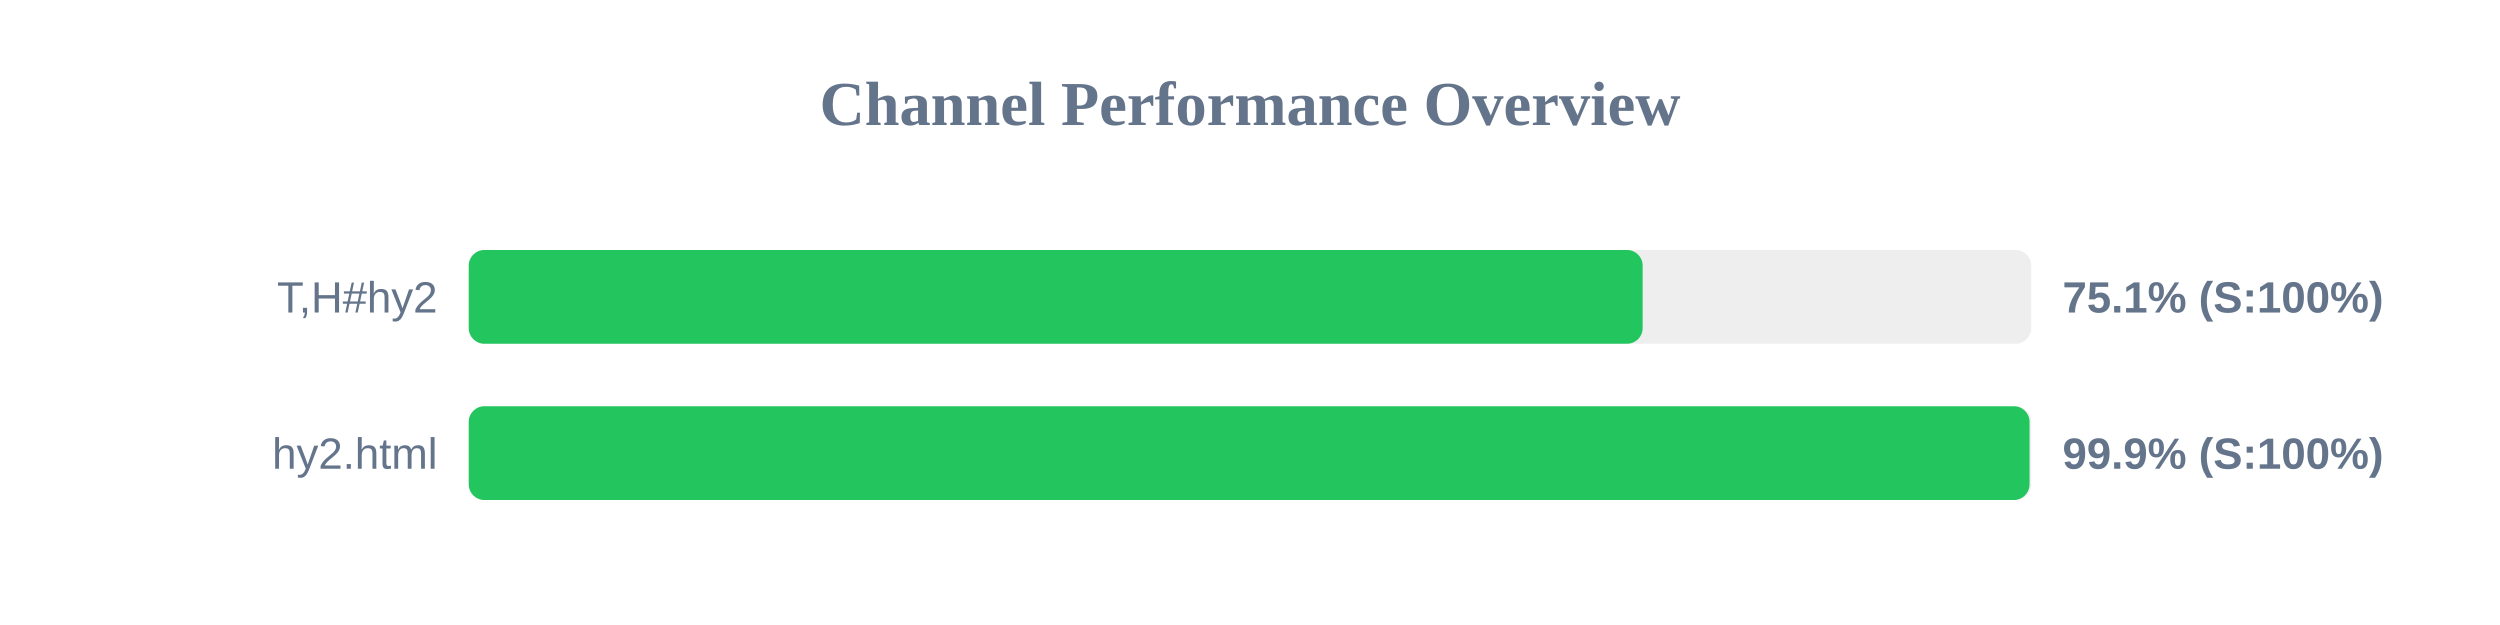
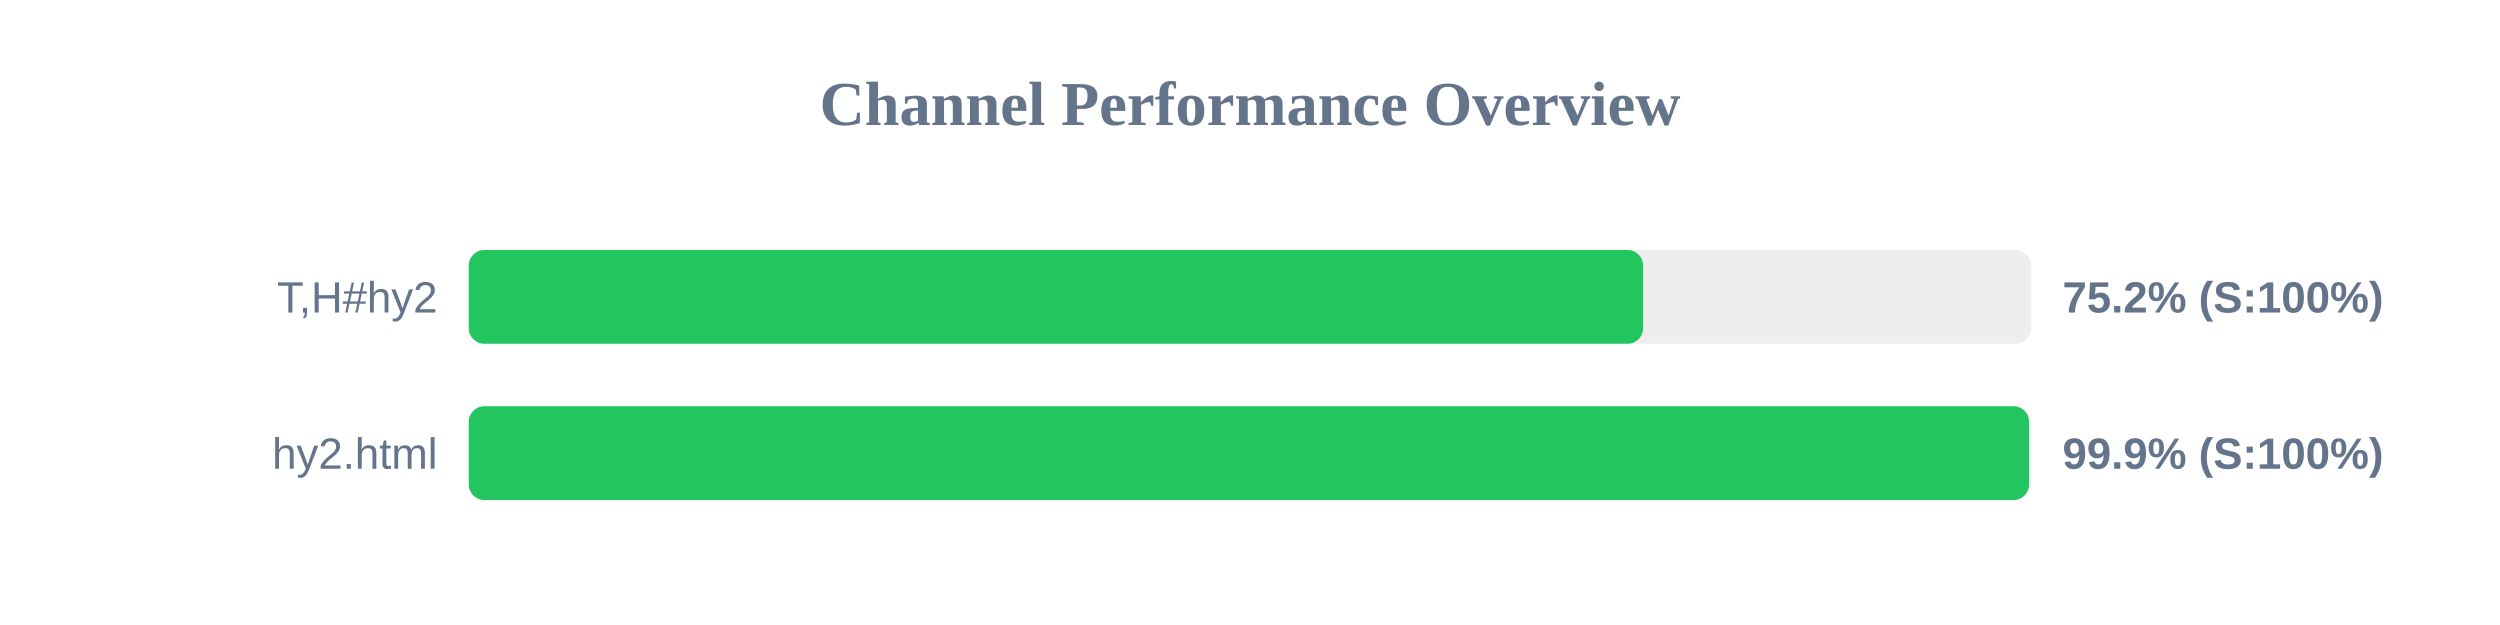
<svg xmlns="http://www.w3.org/2000/svg" width="800" height="200" version="1.1">
  <style>
        .row { font: 14px Arial; fill: #64748b; }
        .score { font: bold 14px Arial; fill: #64748b; }
    </style>
  <text x="400" y="40" text-anchor="middle" font-size="20px" font-weight="bold" fill="#64748b">Channel Performance Overview</text>
  <rect x="150" y="80" width="500" height="30" fill="#eee" rx="5" />
-   <rect x="150" y="80" width="375.65" height="30" fill="#22c55e" rx="5" />
+   <rect x="150" y="80" width="375.8" height="30" fill="#22c55e" rx="5" />
  <text x="140" y="100" text-anchor="end" class="row">T,H#hy2</text>
-   <text x="660" y="100" text-anchor="start" class="score">75.1% (S:100%)</text>
+   <text x="660" y="100" text-anchor="start" class="score">75.2% (S:100%)</text>
  <rect x="150" y="130" width="500" height="30" fill="#eee" rx="5" />
-   <rect x="150" y="130" width="499.45" height="30" fill="#22c55e" rx="5" />
+   <rect x="150" y="130" width="499.3" height="30" fill="#22c55e" rx="5" />
  <text x="140" y="150" text-anchor="end" class="row">hy2.html</text>
  <text x="660" y="150" text-anchor="start" class="score">99.9% (S:100%)</text>
</svg>
